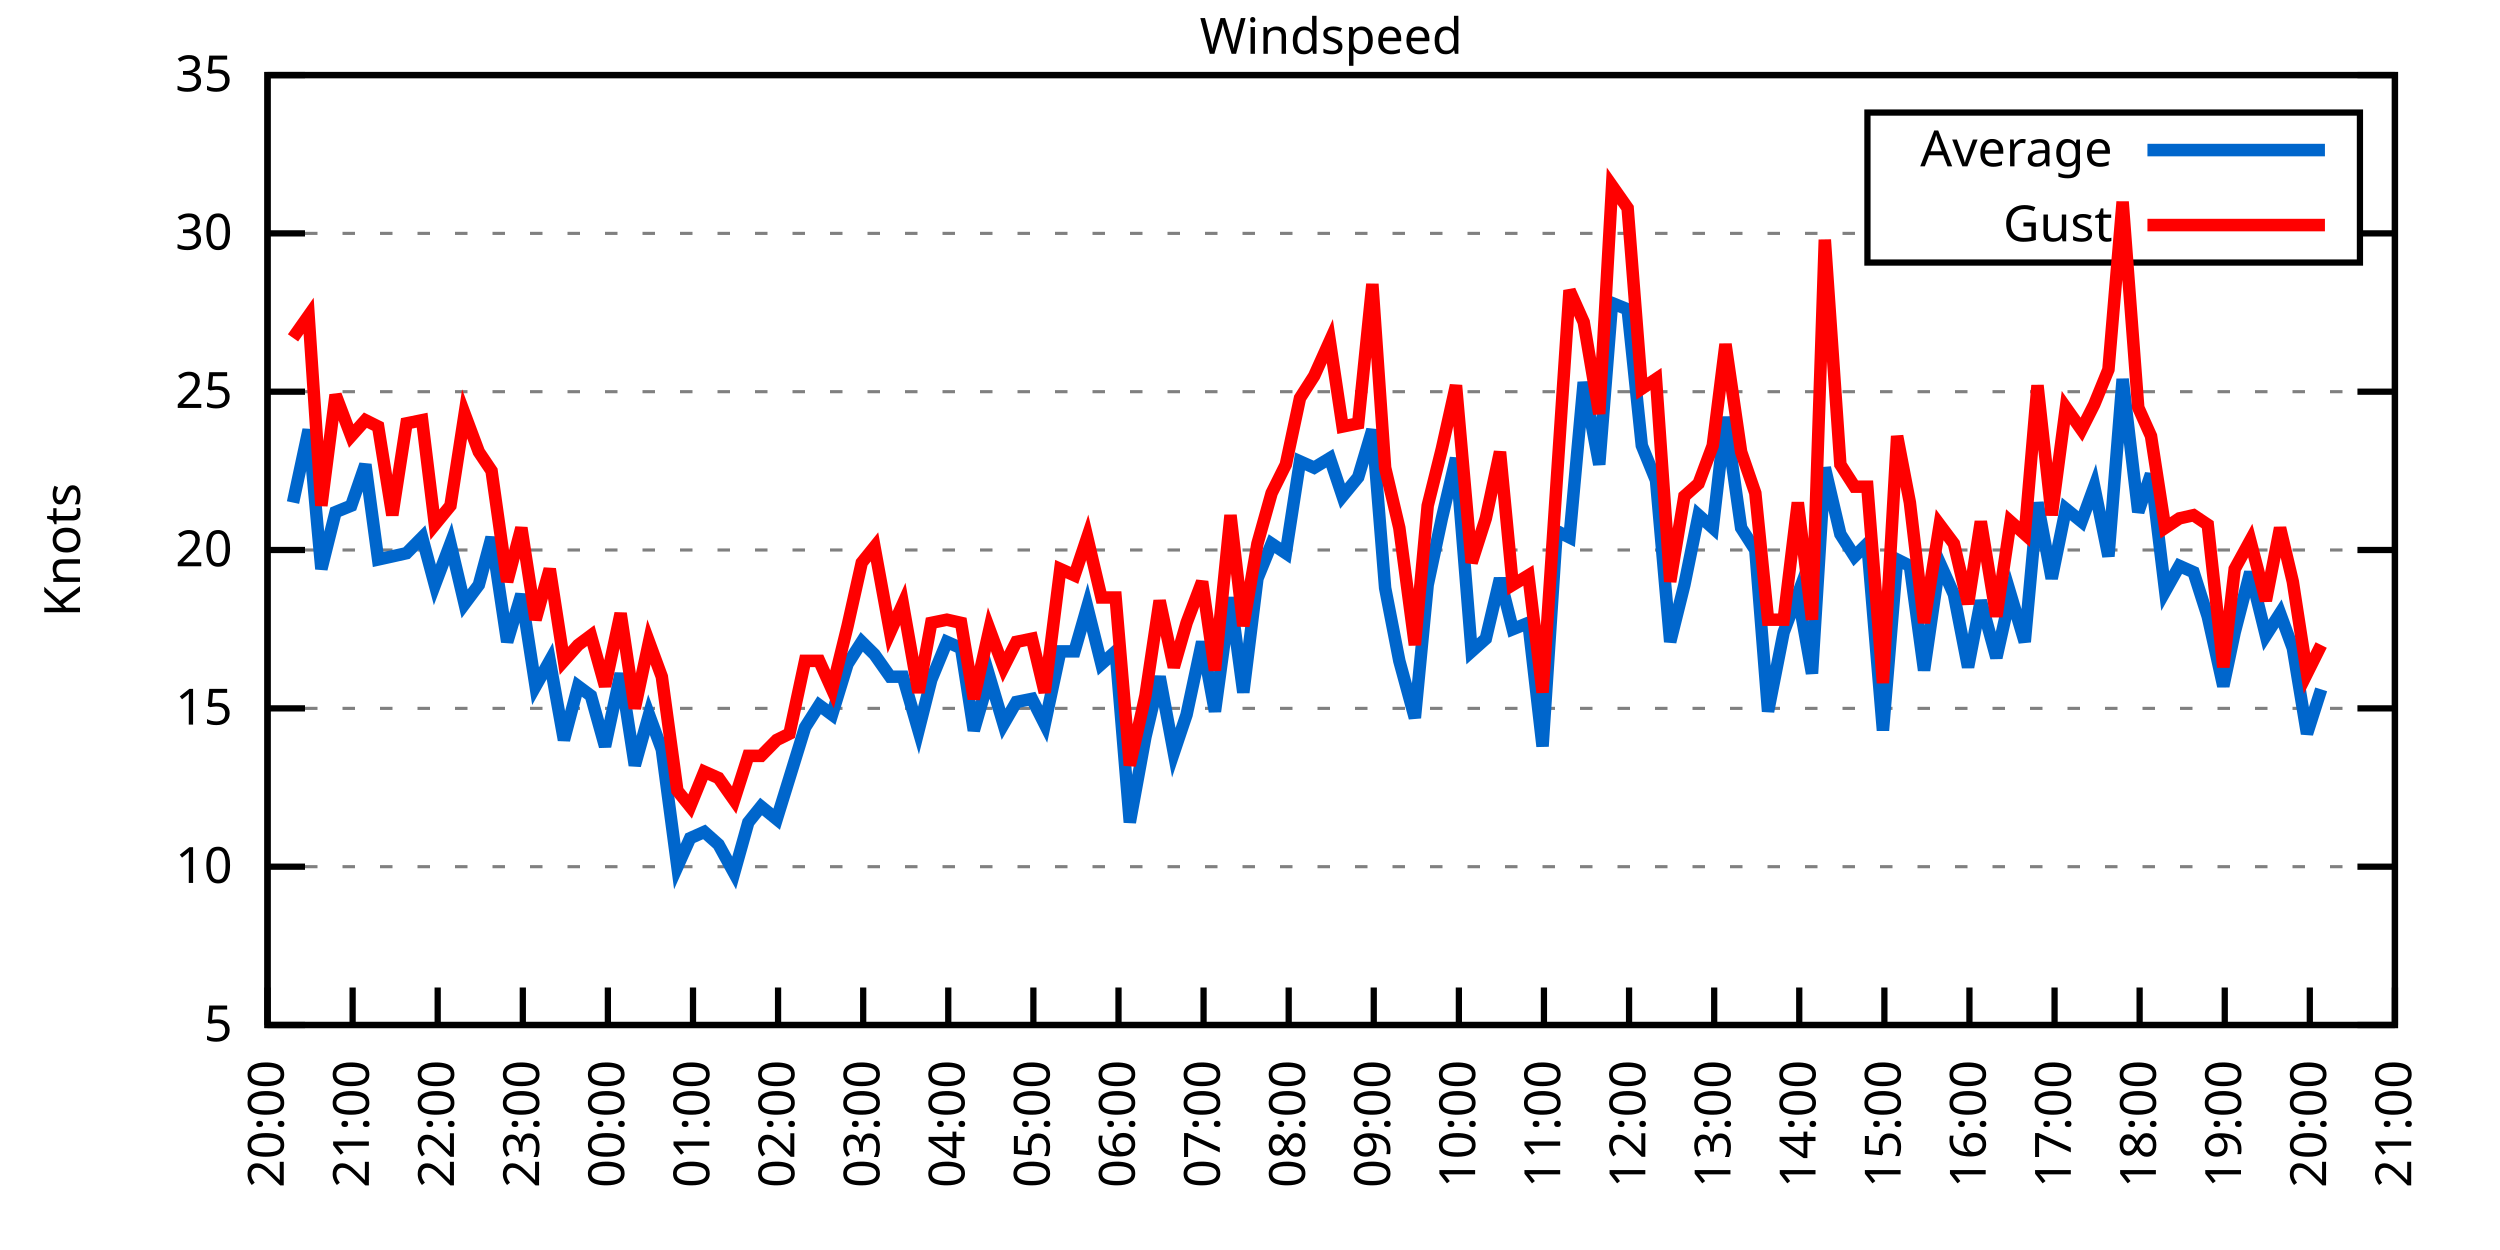
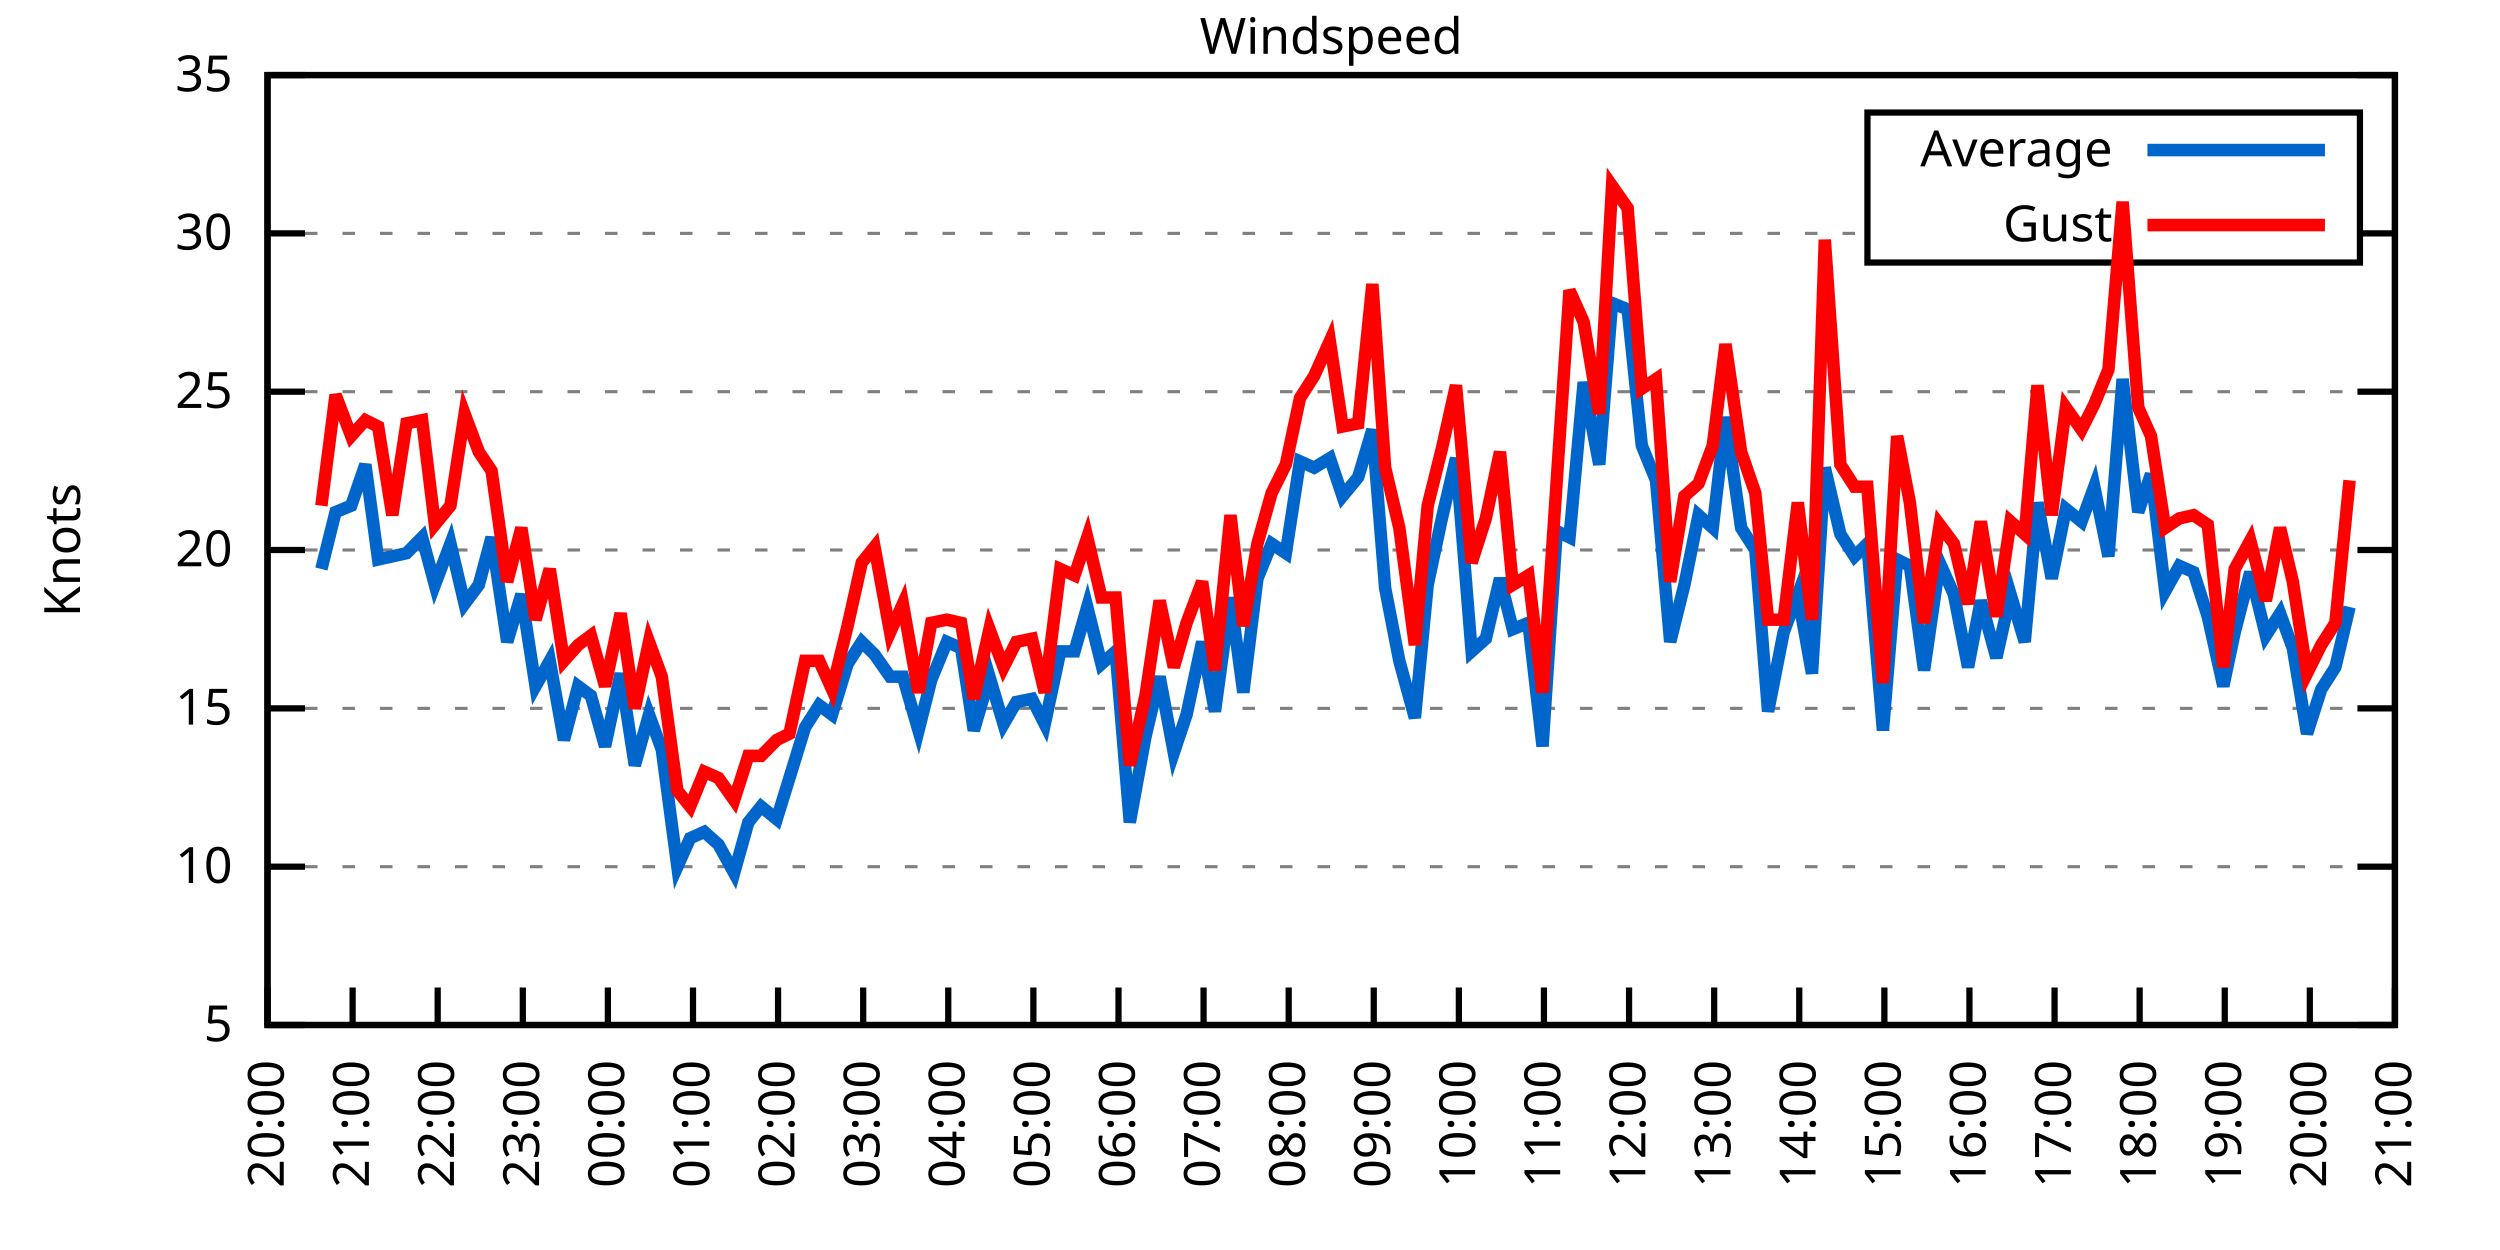
<svg xmlns="http://www.w3.org/2000/svg" xmlns:xlink="http://www.w3.org/1999/xlink" width="400" height="200" viewBox="0 0 400 200">
  <g id="gnuplot_canvas">
    <rect x="0" y="0" width="400" height="200" fill="none" />
    <defs>
      <circle id="gpDot" r="0.5" stroke-width="0.5" stroke="currentColor" />
      <path id="gpPt0" stroke-width="0.333" stroke="currentColor" d="M-1,0 h2 M0,-1 v2" />
      <path id="gpPt1" stroke-width="0.333" stroke="currentColor" d="M-1,-1 L1,1 M1,-1 L-1,1" />
      <path id="gpPt2" stroke-width="0.333" stroke="currentColor" d="M-1,0 L1,0 M0,-1 L0,1 M-1,-1 L1,1 M-1,1 L1,-1" />
      <rect id="gpPt3" stroke-width="0.333" stroke="currentColor" x="-1" y="-1" width="2" height="2" />
      <rect id="gpPt4" stroke-width="0.333" stroke="currentColor" fill="currentColor" x="-1" y="-1" width="2" height="2" />
      <circle id="gpPt5" stroke-width="0.333" stroke="currentColor" cx="0" cy="0" r="1" />
      <use xlink:href="#gpPt5" id="gpPt6" fill="currentColor" stroke="none" />
      <path id="gpPt7" stroke-width="0.333" stroke="currentColor" d="M0,-1.33 L-1.33,0.67 L1.33,0.67 z" />
      <use xlink:href="#gpPt7" id="gpPt8" fill="currentColor" stroke="none" />
      <use xlink:href="#gpPt7" id="gpPt9" stroke="currentColor" transform="rotate(180)" />
      <use xlink:href="#gpPt9" id="gpPt10" fill="currentColor" stroke="none" />
      <use xlink:href="#gpPt3" id="gpPt11" stroke="currentColor" transform="rotate(45)" />
      <use xlink:href="#gpPt11" id="gpPt12" fill="currentColor" stroke="none" />
      <path id="gpPt13" stroke-width="0.333" stroke="currentColor" d="M0,1.330 L1.265,0.411 L0.782,-1.067 L-0.782,-1.076 L-1.265,0.411 z" />
      <use xlink:href="#gpPt13" id="gpPt14" fill="currentColor" stroke="none" />
      <filter id="textbox" filterUnits="objectBoundingBox" x="0" y="0" height="1" width="1">
        <feFlood flood-color="white" flood-opacity="1" result="bgnd" />
        <feComposite in="SourceGraphic" in2="bgnd" operator="atop" />
      </filter>
      <filter id="greybox" filterUnits="objectBoundingBox" x="0" y="0" height="1" width="1">
        <feFlood flood-color="lightgrey" flood-opacity="1" result="grey" />
        <feComposite in="SourceGraphic" in2="grey" operator="atop" />
      </filter>
    </defs>
    <g fill="none" color="white" stroke="currentColor" stroke-width="1.00" stroke-linecap="butt" stroke-linejoin="miter">
</g>
    <g fill="none" color="black" stroke="currentColor" stroke-width="1.00" stroke-linecap="butt" stroke-linejoin="miter">
      <g stroke="none" shape-rendering="crispEdges">
        <polygon fill="rgb(255, 255, 255)" points="42.80,164.00 383.18,164.00 383.18,12.02 42.80,12.02 " />
      </g>
    </g>
    <g fill="none" color="black" stroke="currentColor" stroke-width="1.00" stroke-linecap="butt" stroke-linejoin="miter">
</g>
    <g fill="none" color="black" stroke="black" stroke-width="0.50" stroke-linecap="butt" stroke-linejoin="miter">
</g>
    <g fill="none" color="gray" stroke="currentColor" stroke-width="0.50" stroke-linecap="butt" stroke-linejoin="miter">
      <path stroke="gray" stroke-dasharray="2,4" class="gridline" d="M42.80,164.00 L383.19,164.00  " />
    </g>
    <g fill="none" color="gray" stroke="gray" stroke-width="1.00" stroke-linecap="butt" stroke-linejoin="miter">
</g>
    <g fill="none" color="black" stroke="currentColor" stroke-width="1.00" stroke-linecap="butt" stroke-linejoin="miter">
      <path stroke="black" d="M42.80,164.00 L48.80,164.00 M383.19,164.00 L377.19,164.00  " />
      <g transform="translate(37.20,166.60)" stroke="none" fill="black" font-family="Sans" font-size="8.00" text-anchor="end">
        <text>
          <tspan font-family="Sans"> 5</tspan>
        </text>
      </g>
    </g>
    <g fill="none" color="black" stroke="currentColor" stroke-width="1.00" stroke-linecap="butt" stroke-linejoin="miter">
</g>
    <g fill="none" color="black" stroke="black" stroke-width="0.50" stroke-linecap="butt" stroke-linejoin="miter">
</g>
    <g fill="none" color="gray" stroke="currentColor" stroke-width="0.50" stroke-linecap="butt" stroke-linejoin="miter">
      <path stroke="gray" stroke-dasharray="2,4" class="gridline" d="M42.80,138.67 L383.19,138.67  " />
    </g>
    <g fill="none" color="gray" stroke="gray" stroke-width="1.00" stroke-linecap="butt" stroke-linejoin="miter">
</g>
    <g fill="none" color="black" stroke="currentColor" stroke-width="1.00" stroke-linecap="butt" stroke-linejoin="miter">
      <path stroke="black" d="M42.80,138.67 L48.80,138.67 M383.19,138.67 L377.19,138.67  " />
      <g transform="translate(37.20,141.27)" stroke="none" fill="black" font-family="Sans" font-size="8.00" text-anchor="end">
        <text>
          <tspan font-family="Sans"> 10</tspan>
        </text>
      </g>
    </g>
    <g fill="none" color="black" stroke="currentColor" stroke-width="1.00" stroke-linecap="butt" stroke-linejoin="miter">
</g>
    <g fill="none" color="black" stroke="black" stroke-width="0.50" stroke-linecap="butt" stroke-linejoin="miter">
</g>
    <g fill="none" color="gray" stroke="currentColor" stroke-width="0.50" stroke-linecap="butt" stroke-linejoin="miter">
      <path stroke="gray" stroke-dasharray="2,4" class="gridline" d="M42.80,113.34 L383.19,113.34  " />
    </g>
    <g fill="none" color="gray" stroke="gray" stroke-width="1.00" stroke-linecap="butt" stroke-linejoin="miter">
</g>
    <g fill="none" color="black" stroke="currentColor" stroke-width="1.00" stroke-linecap="butt" stroke-linejoin="miter">
      <path stroke="black" d="M42.80,113.34 L48.80,113.34 M383.19,113.34 L377.19,113.34  " />
      <g transform="translate(37.20,115.94)" stroke="none" fill="black" font-family="Sans" font-size="8.00" text-anchor="end">
        <text>
          <tspan font-family="Sans"> 15</tspan>
        </text>
      </g>
    </g>
    <g fill="none" color="black" stroke="currentColor" stroke-width="1.00" stroke-linecap="butt" stroke-linejoin="miter">
</g>
    <g fill="none" color="black" stroke="black" stroke-width="0.50" stroke-linecap="butt" stroke-linejoin="miter">
</g>
    <g fill="none" color="gray" stroke="currentColor" stroke-width="0.50" stroke-linecap="butt" stroke-linejoin="miter">
      <path stroke="gray" stroke-dasharray="2,4" class="gridline" d="M42.80,88.00 L383.19,88.00  " />
    </g>
    <g fill="none" color="gray" stroke="gray" stroke-width="1.00" stroke-linecap="butt" stroke-linejoin="miter">
</g>
    <g fill="none" color="black" stroke="currentColor" stroke-width="1.00" stroke-linecap="butt" stroke-linejoin="miter">
      <path stroke="black" d="M42.80,88.00 L48.80,88.00 M383.19,88.00 L377.19,88.00  " />
      <g transform="translate(37.20,90.60)" stroke="none" fill="black" font-family="Sans" font-size="8.00" text-anchor="end">
        <text>
          <tspan font-family="Sans"> 20</tspan>
        </text>
      </g>
    </g>
    <g fill="none" color="black" stroke="currentColor" stroke-width="1.00" stroke-linecap="butt" stroke-linejoin="miter">
</g>
    <g fill="none" color="black" stroke="black" stroke-width="0.50" stroke-linecap="butt" stroke-linejoin="miter">
</g>
    <g fill="none" color="gray" stroke="currentColor" stroke-width="0.50" stroke-linecap="butt" stroke-linejoin="miter">
      <path stroke="gray" stroke-dasharray="2,4" class="gridline" d="M42.80,62.67 L383.19,62.67  " />
    </g>
    <g fill="none" color="gray" stroke="gray" stroke-width="1.00" stroke-linecap="butt" stroke-linejoin="miter">
</g>
    <g fill="none" color="black" stroke="currentColor" stroke-width="1.00" stroke-linecap="butt" stroke-linejoin="miter">
      <path stroke="black" d="M42.80,62.67 L48.80,62.67 M383.19,62.67 L377.19,62.67  " />
      <g transform="translate(37.20,65.27)" stroke="none" fill="black" font-family="Sans" font-size="8.00" text-anchor="end">
        <text>
          <tspan font-family="Sans"> 25</tspan>
        </text>
      </g>
    </g>
    <g fill="none" color="black" stroke="currentColor" stroke-width="1.00" stroke-linecap="butt" stroke-linejoin="miter">
</g>
    <g fill="none" color="black" stroke="black" stroke-width="0.50" stroke-linecap="butt" stroke-linejoin="miter">
</g>
    <g fill="none" color="gray" stroke="currentColor" stroke-width="0.50" stroke-linecap="butt" stroke-linejoin="miter">
      <path stroke="gray" stroke-dasharray="2,4" class="gridline" d="M42.80,37.34 L298.79,37.34 M377.59,37.34 L383.19,37.34  " />
    </g>
    <g fill="none" color="gray" stroke="gray" stroke-width="1.00" stroke-linecap="butt" stroke-linejoin="miter">
</g>
    <g fill="none" color="black" stroke="currentColor" stroke-width="1.00" stroke-linecap="butt" stroke-linejoin="miter">
      <path stroke="black" d="M42.80,37.34 L48.80,37.34 M383.19,37.34 L377.19,37.34  " />
      <g transform="translate(37.20,39.94)" stroke="none" fill="black" font-family="Sans" font-size="8.00" text-anchor="end">
        <text>
          <tspan font-family="Sans"> 30</tspan>
        </text>
      </g>
    </g>
    <g fill="none" color="black" stroke="currentColor" stroke-width="1.00" stroke-linecap="butt" stroke-linejoin="miter">
</g>
    <g fill="none" color="black" stroke="black" stroke-width="0.50" stroke-linecap="butt" stroke-linejoin="miter">
</g>
    <g fill="none" color="gray" stroke="currentColor" stroke-width="0.50" stroke-linecap="butt" stroke-linejoin="miter">
      <path stroke="gray" stroke-dasharray="2,4" class="gridline" d="M42.80,12.01 L383.19,12.01  " />
    </g>
    <g fill="none" color="gray" stroke="gray" stroke-width="1.00" stroke-linecap="butt" stroke-linejoin="miter">
</g>
    <g fill="none" color="black" stroke="currentColor" stroke-width="1.00" stroke-linecap="butt" stroke-linejoin="miter">
      <path stroke="black" d="M42.80,12.01 L48.80,12.01 M383.19,12.01 L377.19,12.01  " />
      <g transform="translate(37.20,14.61)" stroke="none" fill="black" font-family="Sans" font-size="8.00" text-anchor="end">
        <text>
          <tspan font-family="Sans"> 35</tspan>
        </text>
      </g>
    </g>
    <g fill="none" color="black" stroke="currentColor" stroke-width="1.00" stroke-linecap="butt" stroke-linejoin="miter">
      <path stroke="black" d="M42.80,164.00 L42.80,158.00  " />
      <g transform="translate(45.40,169.60) rotate(270.00)" stroke="none" fill="black" font-family="Sans" font-size="8.00" text-anchor="end">
        <text>
          <tspan font-family="Sans">20:00</tspan>
        </text>
      </g>
    </g>
    <g fill="none" color="black" stroke="currentColor" stroke-width="1.00" stroke-linecap="butt" stroke-linejoin="miter">
      <path stroke="black" d="M56.42,164.00 L56.42,158.00  " />
      <g transform="translate(59.02,169.60) rotate(270.00)" stroke="none" fill="black" font-family="Sans" font-size="8.00" text-anchor="end">
        <text>
          <tspan font-family="Sans">21:00</tspan>
        </text>
      </g>
    </g>
    <g fill="none" color="black" stroke="currentColor" stroke-width="1.00" stroke-linecap="butt" stroke-linejoin="miter">
      <path stroke="black" d="M70.03,164.00 L70.03,158.00  " />
      <g transform="translate(72.63,169.60) rotate(270.00)" stroke="none" fill="black" font-family="Sans" font-size="8.00" text-anchor="end">
        <text>
          <tspan font-family="Sans">22:00</tspan>
        </text>
      </g>
    </g>
    <g fill="none" color="black" stroke="currentColor" stroke-width="1.00" stroke-linecap="butt" stroke-linejoin="miter">
      <path stroke="black" d="M83.65,164.00 L83.65,158.00  " />
      <g transform="translate(86.25,169.60) rotate(270.00)" stroke="none" fill="black" font-family="Sans" font-size="8.00" text-anchor="end">
        <text>
          <tspan font-family="Sans">23:00</tspan>
        </text>
      </g>
    </g>
    <g fill="none" color="black" stroke="currentColor" stroke-width="1.00" stroke-linecap="butt" stroke-linejoin="miter">
      <path stroke="black" d="M97.26,164.00 L97.26,158.00  " />
      <g transform="translate(99.86,169.60) rotate(270.00)" stroke="none" fill="black" font-family="Sans" font-size="8.00" text-anchor="end">
        <text>
          <tspan font-family="Sans">00:00</tspan>
        </text>
      </g>
    </g>
    <g fill="none" color="black" stroke="currentColor" stroke-width="1.00" stroke-linecap="butt" stroke-linejoin="miter">
      <path stroke="black" d="M110.88,164.00 L110.88,158.00  " />
      <g transform="translate(113.48,169.60) rotate(270.00)" stroke="none" fill="black" font-family="Sans" font-size="8.00" text-anchor="end">
        <text>
          <tspan font-family="Sans">01:00</tspan>
        </text>
      </g>
    </g>
    <g fill="none" color="black" stroke="currentColor" stroke-width="1.00" stroke-linecap="butt" stroke-linejoin="miter">
      <path stroke="black" d="M124.49,164.00 L124.49,158.00  " />
      <g transform="translate(127.09,169.60) rotate(270.00)" stroke="none" fill="black" font-family="Sans" font-size="8.00" text-anchor="end">
        <text>
          <tspan font-family="Sans">02:00</tspan>
        </text>
      </g>
    </g>
    <g fill="none" color="black" stroke="currentColor" stroke-width="1.00" stroke-linecap="butt" stroke-linejoin="miter">
      <path stroke="black" d="M138.11,164.00 L138.11,158.00  " />
      <g transform="translate(140.71,169.60) rotate(270.00)" stroke="none" fill="black" font-family="Sans" font-size="8.00" text-anchor="end">
        <text>
          <tspan font-family="Sans">03:00</tspan>
        </text>
      </g>
    </g>
    <g fill="none" color="black" stroke="currentColor" stroke-width="1.00" stroke-linecap="butt" stroke-linejoin="miter">
      <path stroke="black" d="M151.72,164.00 L151.72,158.00  " />
      <g transform="translate(154.32,169.60) rotate(270.00)" stroke="none" fill="black" font-family="Sans" font-size="8.00" text-anchor="end">
        <text>
          <tspan font-family="Sans">04:00</tspan>
        </text>
      </g>
    </g>
    <g fill="none" color="black" stroke="currentColor" stroke-width="1.00" stroke-linecap="butt" stroke-linejoin="miter">
      <path stroke="black" d="M165.34,164.00 L165.34,158.00  " />
      <g transform="translate(167.94,169.60) rotate(270.00)" stroke="none" fill="black" font-family="Sans" font-size="8.00" text-anchor="end">
        <text>
          <tspan font-family="Sans">05:00</tspan>
        </text>
      </g>
    </g>
    <g fill="none" color="black" stroke="currentColor" stroke-width="1.00" stroke-linecap="butt" stroke-linejoin="miter">
      <path stroke="black" d="M178.96,164.00 L178.96,158.00  " />
      <g transform="translate(181.56,169.60) rotate(270.00)" stroke="none" fill="black" font-family="Sans" font-size="8.00" text-anchor="end">
        <text>
          <tspan font-family="Sans">06:00</tspan>
        </text>
      </g>
    </g>
    <g fill="none" color="black" stroke="currentColor" stroke-width="1.00" stroke-linecap="butt" stroke-linejoin="miter">
      <path stroke="black" d="M192.57,164.00 L192.57,158.00  " />
      <g transform="translate(195.17,169.60) rotate(270.00)" stroke="none" fill="black" font-family="Sans" font-size="8.00" text-anchor="end">
        <text>
          <tspan font-family="Sans">07:00</tspan>
        </text>
      </g>
    </g>
    <g fill="none" color="black" stroke="currentColor" stroke-width="1.00" stroke-linecap="butt" stroke-linejoin="miter">
      <path stroke="black" d="M206.19,164.00 L206.19,158.00  " />
      <g transform="translate(208.79,169.60) rotate(270.00)" stroke="none" fill="black" font-family="Sans" font-size="8.00" text-anchor="end">
        <text>
          <tspan font-family="Sans">08:00</tspan>
        </text>
      </g>
    </g>
    <g fill="none" color="black" stroke="currentColor" stroke-width="1.00" stroke-linecap="butt" stroke-linejoin="miter">
      <path stroke="black" d="M219.80,164.00 L219.80,158.00  " />
      <g transform="translate(222.40,169.60) rotate(270.00)" stroke="none" fill="black" font-family="Sans" font-size="8.00" text-anchor="end">
        <text>
          <tspan font-family="Sans">09:00</tspan>
        </text>
      </g>
    </g>
    <g fill="none" color="black" stroke="currentColor" stroke-width="1.00" stroke-linecap="butt" stroke-linejoin="miter">
      <path stroke="black" d="M233.42,164.00 L233.42,158.00  " />
      <g transform="translate(236.02,169.60) rotate(270.00)" stroke="none" fill="black" font-family="Sans" font-size="8.00" text-anchor="end">
        <text>
          <tspan font-family="Sans">10:00</tspan>
        </text>
      </g>
    </g>
    <g fill="none" color="black" stroke="currentColor" stroke-width="1.00" stroke-linecap="butt" stroke-linejoin="miter">
      <path stroke="black" d="M247.03,164.00 L247.03,158.00  " />
      <g transform="translate(249.63,169.60) rotate(270.00)" stroke="none" fill="black" font-family="Sans" font-size="8.00" text-anchor="end">
        <text>
          <tspan font-family="Sans">11:00</tspan>
        </text>
      </g>
    </g>
    <g fill="none" color="black" stroke="currentColor" stroke-width="1.00" stroke-linecap="butt" stroke-linejoin="miter">
      <path stroke="black" d="M260.65,164.00 L260.65,158.00  " />
      <g transform="translate(263.25,169.60) rotate(270.00)" stroke="none" fill="black" font-family="Sans" font-size="8.00" text-anchor="end">
        <text>
          <tspan font-family="Sans">12:00</tspan>
        </text>
      </g>
    </g>
    <g fill="none" color="black" stroke="currentColor" stroke-width="1.00" stroke-linecap="butt" stroke-linejoin="miter">
      <path stroke="black" d="M274.27,164.00 L274.27,158.00  " />
      <g transform="translate(276.87,169.60) rotate(270.00)" stroke="none" fill="black" font-family="Sans" font-size="8.00" text-anchor="end">
        <text>
          <tspan font-family="Sans">13:00</tspan>
        </text>
      </g>
    </g>
    <g fill="none" color="black" stroke="currentColor" stroke-width="1.00" stroke-linecap="butt" stroke-linejoin="miter">
      <path stroke="black" d="M287.88,164.00 L287.88,158.00  " />
      <g transform="translate(290.48,169.60) rotate(270.00)" stroke="none" fill="black" font-family="Sans" font-size="8.00" text-anchor="end">
        <text>
          <tspan font-family="Sans">14:00</tspan>
        </text>
      </g>
    </g>
    <g fill="none" color="black" stroke="currentColor" stroke-width="1.00" stroke-linecap="butt" stroke-linejoin="miter">
      <path stroke="black" d="M301.50,164.00 L301.50,158.00  " />
      <g transform="translate(304.10,169.60) rotate(270.00)" stroke="none" fill="black" font-family="Sans" font-size="8.00" text-anchor="end">
        <text>
          <tspan font-family="Sans">15:00</tspan>
        </text>
      </g>
    </g>
    <g fill="none" color="black" stroke="currentColor" stroke-width="1.00" stroke-linecap="butt" stroke-linejoin="miter">
      <path stroke="black" d="M315.11,164.00 L315.11,158.00  " />
      <g transform="translate(317.71,169.60) rotate(270.00)" stroke="none" fill="black" font-family="Sans" font-size="8.00" text-anchor="end">
        <text>
          <tspan font-family="Sans">16:00</tspan>
        </text>
      </g>
    </g>
    <g fill="none" color="black" stroke="currentColor" stroke-width="1.00" stroke-linecap="butt" stroke-linejoin="miter">
      <path stroke="black" d="M328.73,164.00 L328.73,158.00  " />
      <g transform="translate(331.33,169.60) rotate(270.00)" stroke="none" fill="black" font-family="Sans" font-size="8.00" text-anchor="end">
        <text>
          <tspan font-family="Sans">17:00</tspan>
        </text>
      </g>
    </g>
    <g fill="none" color="black" stroke="currentColor" stroke-width="1.00" stroke-linecap="butt" stroke-linejoin="miter">
      <path stroke="black" d="M342.34,164.00 L342.34,158.00  " />
      <g transform="translate(344.94,169.60) rotate(270.00)" stroke="none" fill="black" font-family="Sans" font-size="8.00" text-anchor="end">
        <text>
          <tspan font-family="Sans">18:00</tspan>
        </text>
      </g>
    </g>
    <g fill="none" color="black" stroke="currentColor" stroke-width="1.00" stroke-linecap="butt" stroke-linejoin="miter">
      <path stroke="black" d="M355.96,164.00 L355.96,158.00  " />
      <g transform="translate(358.56,169.60) rotate(270.00)" stroke="none" fill="black" font-family="Sans" font-size="8.00" text-anchor="end">
        <text>
          <tspan font-family="Sans">19:00</tspan>
        </text>
      </g>
    </g>
    <g fill="none" color="black" stroke="currentColor" stroke-width="1.00" stroke-linecap="butt" stroke-linejoin="miter">
      <path stroke="black" d="M369.57,164.00 L369.57,158.00  " />
      <g transform="translate(372.17,169.60) rotate(270.00)" stroke="none" fill="black" font-family="Sans" font-size="8.00" text-anchor="end">
        <text>
          <tspan font-family="Sans">20:00</tspan>
        </text>
      </g>
    </g>
    <g fill="none" color="black" stroke="currentColor" stroke-width="1.00" stroke-linecap="butt" stroke-linejoin="miter">
      <path stroke="black" d="M383.19,164.00 L383.19,158.00  " />
      <g transform="translate(385.79,169.60) rotate(270.00)" stroke="none" fill="black" font-family="Sans" font-size="8.00" text-anchor="end">
        <text>
          <tspan font-family="Sans">21:00</tspan>
        </text>
      </g>
    </g>
    <g fill="none" color="black" stroke="currentColor" stroke-width="1.00" stroke-linecap="butt" stroke-linejoin="miter">
</g>
    <g fill="none" color="black" stroke="currentColor" stroke-width="1.00" stroke-linecap="butt" stroke-linejoin="miter">
      <path stroke="black" d="M42.80,12.01 L42.80,164.00 L383.19,164.00 L383.19,12.01 L42.80,12.01 Z  " />
    </g>
    <g fill="none" color="black" stroke="currentColor" stroke-width="1.00" stroke-linecap="butt" stroke-linejoin="miter">
</g>
    <g fill="none" color="black" stroke="currentColor" stroke-width="1.00" stroke-linecap="butt" stroke-linejoin="miter">
      <path stroke="black" d="M298.79,42.01 L298.79,18.01 L377.59,18.01 L377.59,42.01 L298.79,42.01 Z  " />
    </g>
    <g id="Windspeed_plot_1">
      <g fill="none" color="white" stroke="black" stroke-width="2.00" stroke-linecap="butt" stroke-linejoin="miter">
</g>
      <g fill="none" color="black" stroke="currentColor" stroke-width="2.00" stroke-linecap="butt" stroke-linejoin="miter">
        <g transform="translate(337.99,26.61)" stroke="none" fill="black" font-family="Sans" font-size="8.00" text-anchor="end">
          <text>
            <tspan font-family="Sans">Average</tspan>
          </text>
        </g>
      </g>
      <g fill="none" color="black" stroke="currentColor" stroke-width="2.00" stroke-linecap="butt" stroke-linejoin="miter">
-         <path stroke="rgb(  0, 102, 204)" d="M343.59,24.01 L371.99,24.01 M46.88,80.41 L49.38,68.75 L51.42,91.04 L53.69,81.93 L56.19,80.91 L58.46,74.33   L60.50,89.52 L62.77,89.02 L65.04,88.51 L67.54,85.98 L69.58,93.58 L72.07,86.99 L74.34,96.62 L76.61,93.58   L78.65,85.98 L81.15,102.70 L83.42,95.10 L85.69,109.79 L87.96,105.74 L90.23,118.40 L92.50,109.79 L94.54,111.31   L96.81,119.42 L99.30,107.76 L101.57,122.46 L103.84,114.35 L105.89,119.92 L108.38,138.67 L110.42,134.11 L112.69,133.10   L114.96,135.12 L117.46,139.68 L119.73,131.58 L121.77,129.04 L124.27,131.07 L126.31,124.48 L128.81,116.38 L131.07,112.83   L133.12,114.35 L135.61,106.24 L137.88,102.70 L139.92,104.72 L142.42,108.27 L144.46,108.27 L146.96,116.88 L149.00,108.78   L151.50,102.70 L153.77,103.71 L155.81,116.88 L158.31,108.27 L160.57,115.87 L162.62,112.32 L165.11,111.82 L167.16,115.87   L169.65,104.22 L171.92,104.22 L173.96,97.12 L176.23,106.24 L178.50,104.22 L180.77,131.58 L183.27,117.90 L185.54,108.27   L187.81,120.43 L189.85,114.35 L192.34,102.70 L194.39,113.84 L196.88,95.60 L198.93,110.80 L201.19,92.56 L203.46,86.99   L205.73,88.51 L208.00,73.82 L210.27,74.83 L212.77,73.31 L214.81,79.39 L217.31,76.35 L219.58,68.75 L221.62,94.08   L223.89,105.74 L226.38,114.86 L228.43,93.58 L230.70,82.94 L232.96,73.31 L235.46,104.22 L237.73,102.19 L240.00,92.56   L242.04,100.67 L244.54,99.66 L246.81,119.42 L249.08,84.97 L251.12,85.98 L253.39,61.15 L255.88,74.33 L257.93,48.49   L260.42,49.50 L262.69,71.29 L264.96,76.86 L267.23,102.70 L269.50,93.58 L271.77,82.43 L274.04,84.46 L276.08,66.73   L278.58,84.46 L280.85,88.00 L282.89,113.84 L285.38,101.18 L287.65,95.10 L289.92,107.76 L291.97,74.83 L294.46,85.47   L296.73,89.02 L298.77,86.99 L301.27,116.88 L303.54,89.52 L305.58,90.54 L307.85,107.26 L310.35,90.03 L312.62,95.10   L314.89,106.75 L316.93,96.11 L319.42,105.23 L321.69,95.10 L323.96,102.70 L326.00,80.41 L328.27,92.56 L330.54,81.42   L333.04,83.45 L335.08,77.87 L337.35,89.02 L339.62,60.65 L342.12,81.93 L344.16,75.85 L346.43,94.59 L348.70,90.54   L350.97,91.55 L353.24,98.64 L355.73,109.79 L357.55,101.18 L360.04,91.55 L362.54,101.68 L364.81,98.14 L366.85,103.71   L369.12,117.39 L371.39,110.30  " />
+         <path stroke="rgb(  0, 102, 204)" d="M343.59,24.01 L371.99,24.01 M51.42,91.04 L53.69,81.93 L56.19,80.91 L58.46,74.33 L60.50,89.52 L62.77,89.02   L65.04,88.51 L67.54,85.98 L69.58,93.58 L72.07,86.99 L74.34,96.62 L76.61,93.58 L78.65,85.98 L81.15,102.70   L83.42,95.10 L85.69,109.79 L87.96,105.74 L90.23,118.40 L92.50,109.79 L94.54,111.31 L96.81,119.42 L99.30,107.76   L101.57,122.46 L103.84,114.35 L105.89,119.92 L108.38,138.67 L110.42,134.11 L112.69,133.10 L114.96,135.12 L117.46,139.68   L119.73,131.58 L121.77,129.04 L124.27,131.07 L126.31,124.48 L128.81,116.38 L131.07,112.83 L133.12,114.35 L135.61,106.24   L137.88,102.70 L139.92,104.72 L142.42,108.27 L144.46,108.27 L146.96,116.88 L149.00,108.78 L151.50,102.70 L153.77,103.71   L155.81,116.88 L158.31,108.27 L160.57,115.87 L162.62,112.32 L165.11,111.82 L167.16,115.87 L169.65,104.22 L171.92,104.22   L173.96,97.12 L176.23,106.24 L178.50,104.22 L180.77,131.58 L183.27,117.90 L185.54,108.27 L187.81,120.43 L189.85,114.35   L192.34,102.70 L194.39,113.84 L196.88,95.60 L198.93,110.80 L201.19,92.56 L203.46,86.99 L205.73,88.51 L208.00,73.82   L210.27,74.83 L212.77,73.31 L214.81,79.39 L217.31,76.35 L219.58,68.75 L221.62,94.08 L223.89,105.74 L226.38,114.86   L228.43,93.58 L230.70,82.94 L232.96,73.31 L235.46,104.22 L237.73,102.19 L240.00,92.56 L242.04,100.67 L244.54,99.66   L246.81,119.42 L249.08,84.97 L251.12,85.98 L253.39,61.15 L255.88,74.33 L257.93,48.49 L260.42,49.50 L262.69,71.29   L264.96,76.86 L267.23,102.70 L269.50,93.58 L271.77,82.43 L274.04,84.46 L276.08,66.73 L278.58,84.46 L280.85,88.00   L282.89,113.84 L285.38,101.18 L287.65,95.10 L289.92,107.76 L291.97,74.83 L294.46,85.47 L296.73,89.02 L298.77,86.99   L301.27,116.88 L303.54,89.52 L305.58,90.54 L307.85,107.26 L310.35,90.03 L312.62,95.10 L314.89,106.75 L316.93,96.11   L319.42,105.23 L321.69,95.10 L323.96,102.70 L326.00,80.41 L328.27,92.56 L330.54,81.42 L333.04,83.45 L335.08,77.87   L337.35,89.02 L339.62,60.65 L342.12,81.93 L344.16,75.85 L346.43,94.59 L348.70,90.54 L350.97,91.55 L353.24,98.64   L355.73,109.79 L357.55,101.18 L360.04,91.55 L362.54,101.68 L364.81,98.14 L366.85,103.71 L369.12,117.39 L371.39,110.30   L373.66,106.75 L375.93,97.12  " />
      </g>
    </g>
    <g id="Windspeed_plot_2">
      <g fill="none" color="black" stroke="currentColor" stroke-width="2.00" stroke-linecap="butt" stroke-linejoin="miter">
        <g transform="translate(337.99,38.61)" stroke="none" fill="black" font-family="Sans" font-size="8.00" text-anchor="end">
          <text>
            <tspan font-family="Sans">Gust</tspan>
          </text>
        </g>
      </g>
      <g fill="none" color="black" stroke="currentColor" stroke-width="2.00" stroke-linecap="butt" stroke-linejoin="miter">
-         <path stroke="rgb(255,   0,   0)" d="M343.59,36.01 L371.99,36.01 M46.88,54.06 L49.38,50.51 L51.42,80.91 L53.69,63.18 L56.19,69.77 L58.46,67.23   L60.50,68.25 L62.77,82.43 L65.04,67.74 L67.54,67.23 L69.58,83.95 L72.07,80.91 L74.34,66.22 L76.61,72.30   L78.65,75.34 L81.15,93.07 L83.42,84.46 L85.69,99.15 L87.96,91.04 L90.23,105.74 L92.50,103.20 L94.54,101.68   L96.81,109.79 L99.30,98.14 L101.57,113.34 L103.84,102.70 L105.89,108.27 L108.38,126.51 L110.42,129.04 L112.69,123.47   L114.96,124.48 L117.46,128.03 L119.73,120.94 L121.77,120.94 L124.27,118.40 L126.31,117.39 L128.81,105.74 L131.07,105.74   L133.12,110.30 L135.61,100.16 L137.88,90.03 L139.92,87.50 L142.42,101.18 L144.46,96.62 L146.96,110.80 L149.00,99.66   L151.50,99.15 L153.77,99.66 L155.81,111.82 L158.31,100.67 L160.57,106.75 L162.62,102.70 L165.11,102.19 L167.16,110.80   L169.65,91.04 L171.92,92.06 L173.96,85.98 L176.23,95.60 L178.50,95.60 L180.77,122.46 L183.27,111.31 L185.54,96.11   L187.81,106.75 L189.85,99.66 L192.34,93.07 L194.39,107.26 L196.88,82.43 L198.93,100.16 L201.19,86.99 L203.46,78.89   L205.73,74.33 L208.00,63.69 L210.27,60.14 L212.77,54.57 L214.81,68.25 L217.31,67.74 L219.58,45.45 L221.62,74.83   L223.89,84.46 L226.38,103.20 L228.43,80.91 L230.70,71.79 L232.96,61.66 L235.46,90.03 L237.73,82.94 L240.00,72.30   L242.04,93.58 L244.54,92.06 L246.81,110.80 L249.08,76.86 L251.12,46.46 L253.39,51.53 L255.88,66.22 L257.93,29.74   L260.42,33.29 L262.69,62.17 L264.96,60.65 L267.23,93.07 L269.50,79.39 L271.77,77.37 L274.04,71.29 L276.08,55.07   L278.58,72.30 L280.85,78.89 L282.89,99.15 L285.38,99.15 L287.65,80.41 L289.92,99.15 L291.97,38.35 L294.46,74.33   L296.73,77.87 L298.77,77.87 L301.27,109.28 L303.54,69.77 L305.58,80.41 L307.85,99.66 L310.35,83.95 L312.62,86.99   L314.89,96.62 L316.93,83.45 L319.42,98.64 L321.69,83.45 L323.96,85.47 L326.00,61.66 L328.27,82.43 L330.54,65.21   L333.04,68.75 L335.08,64.70 L337.35,59.13 L339.62,32.28 L342.12,65.21 L344.16,69.77 L346.43,84.46 L348.70,82.94   L350.97,82.43 L353.24,83.95 L355.73,106.75 L357.55,91.04 L360.04,86.49 L362.54,96.11 L364.81,84.46 L366.85,93.07   L369.12,107.76 L371.39,103.20  " />
+         <path stroke="rgb(255,   0,   0)" d="M343.59,36.01 L371.99,36.01 M51.42,80.91 L53.69,63.18 L56.19,69.77 L58.46,67.23 L60.50,68.25 L62.77,82.43   L65.04,67.74 L67.54,67.23 L69.58,83.95 L72.07,80.91 L74.34,66.22 L76.61,72.30 L78.65,75.34 L81.15,93.07   L83.42,84.46 L85.69,99.15 L87.96,91.04 L90.23,105.74 L92.50,103.20 L94.54,101.68 L96.81,109.79 L99.30,98.14   L101.57,113.34 L103.84,102.70 L105.89,108.27 L108.38,126.51 L110.42,129.04 L112.69,123.47 L114.96,124.48 L117.46,128.03   L119.73,120.94 L121.77,120.94 L124.27,118.40 L126.31,117.39 L128.81,105.74 L131.07,105.74 L133.12,110.30 L135.61,100.16   L137.88,90.03 L139.92,87.50 L142.42,101.18 L144.46,96.62 L146.96,110.80 L149.00,99.66 L151.50,99.15 L153.77,99.66   L155.81,111.82 L158.31,100.67 L160.57,106.75 L162.62,102.70 L165.11,102.19 L167.16,110.80 L169.65,91.04 L171.92,92.06   L173.96,85.98 L176.23,95.60 L178.50,95.60 L180.77,122.46 L183.27,111.31 L185.54,96.11 L187.81,106.75 L189.85,99.66   L192.34,93.07 L194.39,107.26 L196.88,82.43 L198.93,100.16 L201.19,86.99 L203.46,78.89 L205.73,74.33 L208.00,63.69   L210.27,60.14 L212.77,54.57 L214.81,68.25 L217.31,67.74 L219.58,45.45 L221.62,74.83 L223.89,84.46 L226.38,103.20   L228.43,80.91 L230.70,71.79 L232.96,61.66 L235.46,90.03 L237.73,82.94 L240.00,72.30 L242.04,93.58 L244.54,92.06   L246.81,110.80 L249.08,76.86 L251.12,46.46 L253.39,51.53 L255.88,66.22 L257.93,29.74 L260.42,33.29 L262.69,62.17   L264.96,60.65 L267.23,93.07 L269.50,79.39 L271.77,77.37 L274.04,71.29 L276.08,55.07 L278.58,72.30 L280.85,78.89   L282.89,99.15 L285.38,99.15 L287.65,80.41 L289.92,99.15 L291.97,38.35 L294.46,74.33 L296.73,77.87 L298.77,77.87   L301.27,109.28 L303.54,69.77 L305.58,80.41 L307.85,99.66 L310.35,83.95 L312.62,86.99 L314.89,96.62 L316.93,83.45   L319.42,98.64 L321.69,83.45 L323.96,85.47 L326.00,61.66 L328.27,82.43 L330.54,65.21 L333.04,68.75 L335.08,64.70   L337.35,59.13 L339.62,32.28 L342.12,65.21 L344.16,69.77 L346.43,84.46 L348.70,82.94 L350.97,82.43 L353.24,83.95   L355.73,106.75 L357.55,91.04 L360.04,86.49 L362.54,96.11 L364.81,84.46 L366.85,93.07 L369.12,107.76 L371.39,103.20   L373.66,99.66 L375.93,76.86  " />
      </g>
    </g>
    <g fill="none" color="black" stroke="currentColor" stroke-width="2.00" stroke-linecap="butt" stroke-linejoin="miter">
</g>
    <g fill="none" color="black" stroke="black" stroke-width="1.00" stroke-linecap="butt" stroke-linejoin="miter">
</g>
    <g fill="none" color="black" stroke="currentColor" stroke-width="1.00" stroke-linecap="butt" stroke-linejoin="miter">
      <path stroke="black" d="M42.80,12.01 L42.80,164.00 L383.19,164.00 L383.19,12.01 L42.80,12.01 Z  " />
      <g transform="translate(12.80,88.01) rotate(270.00)" stroke="none" fill="black" font-family="Sans" font-size="8.00" text-anchor="middle">
        <text>
          <tspan font-family="Sans">Knots</tspan>
        </text>
      </g>
    </g>
    <g fill="none" color="black" stroke="currentColor" stroke-width="1.00" stroke-linecap="butt" stroke-linejoin="miter">
</g>
    <g fill="none" color="black" stroke="currentColor" stroke-width="1.00" stroke-linecap="butt" stroke-linejoin="miter">
      <g transform="translate(212.99,8.61)" stroke="none" fill="black" font-family="Sans" font-size="8.00" text-anchor="middle">
        <text>
          <tspan font-family="Sans">Windspeed</tspan>
        </text>
      </g>
    </g>
    <g fill="none" color="black" stroke="currentColor" stroke-width="1.00" stroke-linecap="butt" stroke-linejoin="miter">
</g>
  </g>
</svg>
